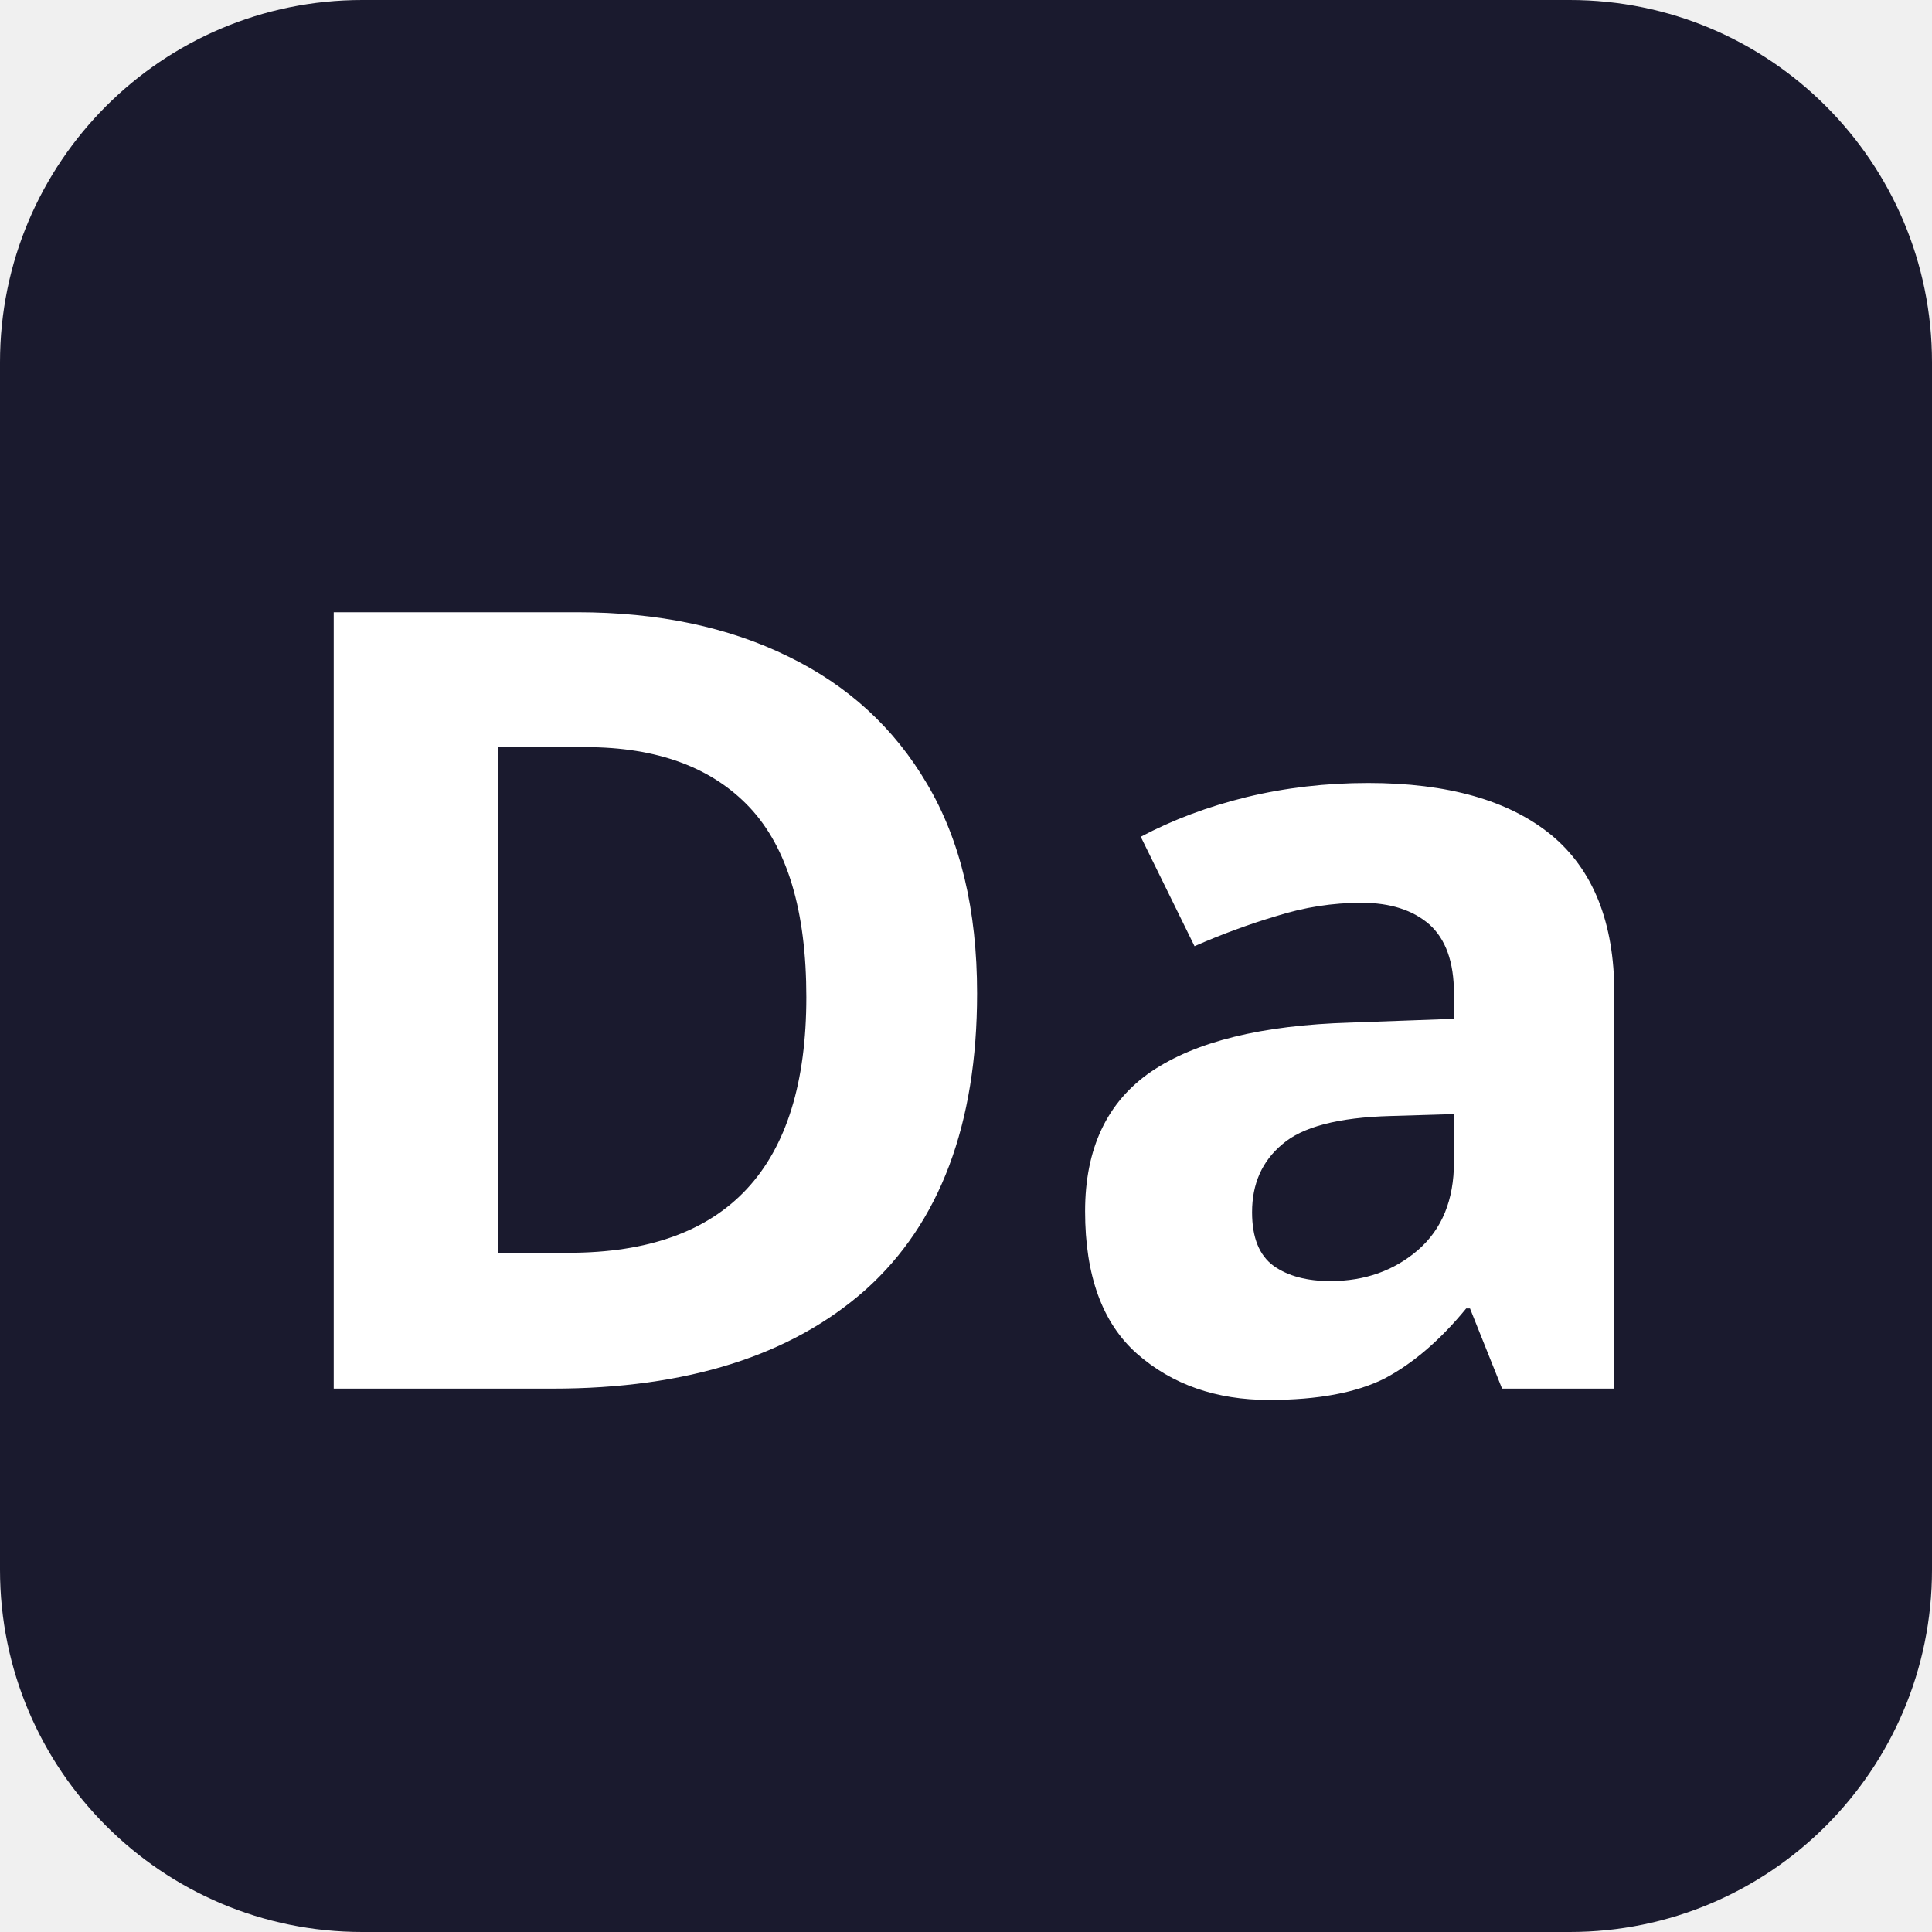
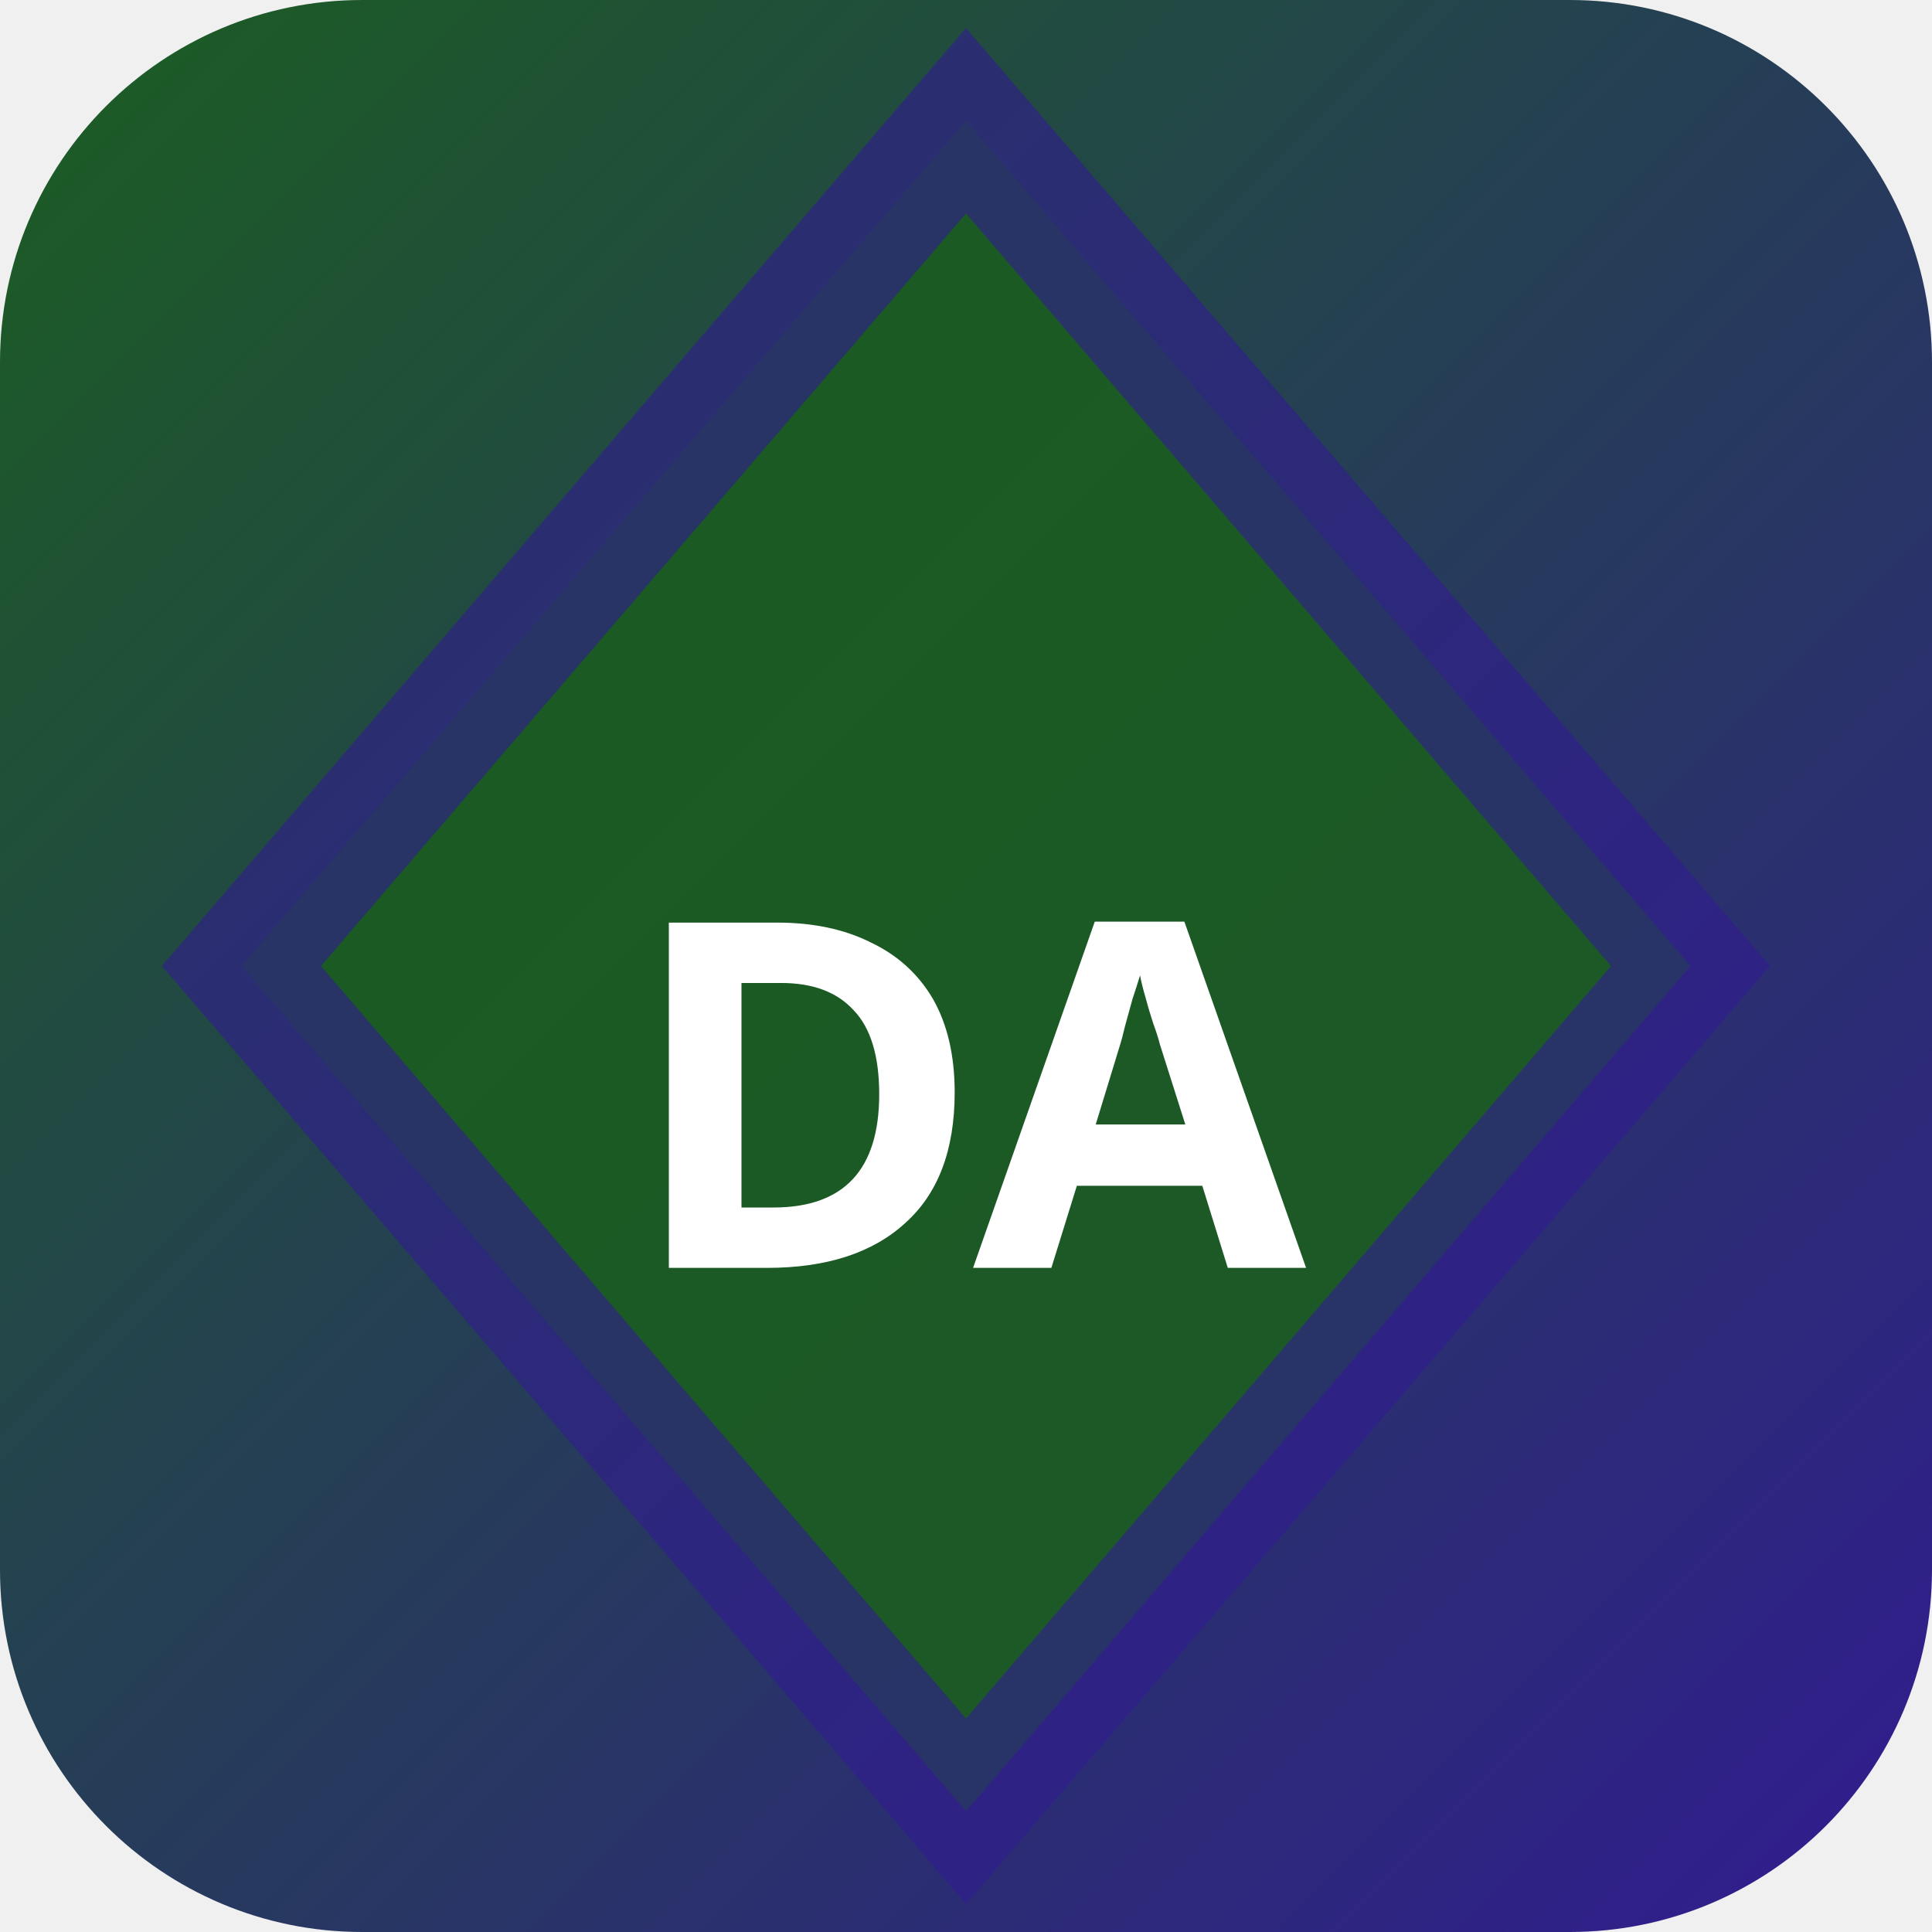
<svg xmlns="http://www.w3.org/2000/svg" width="32" height="32" viewBox="0 0 32 32">
-   <rect width="32" height="32" rx="6" fill="#1a1a2e" />
-   <text x="16" y="23" text-anchor="middle" font-family="sans-serif" font-size="18" font-weight="700" fill="#ffffff">Da</text>
+   <defs>
+     <linearGradient id="bgdaeg" x1="0" y1="0" x2="1" y2="1">
+       <stop offset="0%" stop-color="#1b5e20" />
+       <stop offset="100%" stop-color="#311b92" />
+     </linearGradient>
+   </defs>
+   <rect width="32" height="32" rx="6" fill="url(#bgdaeg)" />
+   <polygon points="16,2 28,16 16,30 4,16" fill="rgba(27,94,32,0.9)" stroke="rgba(49,27,146,0.6)" stroke-width="2" />
+   <text x="16" y="21" text-anchor="middle" fill="#fff" font-size="8" font-weight="700" font-family="system-ui">DA</text>
</svg>
